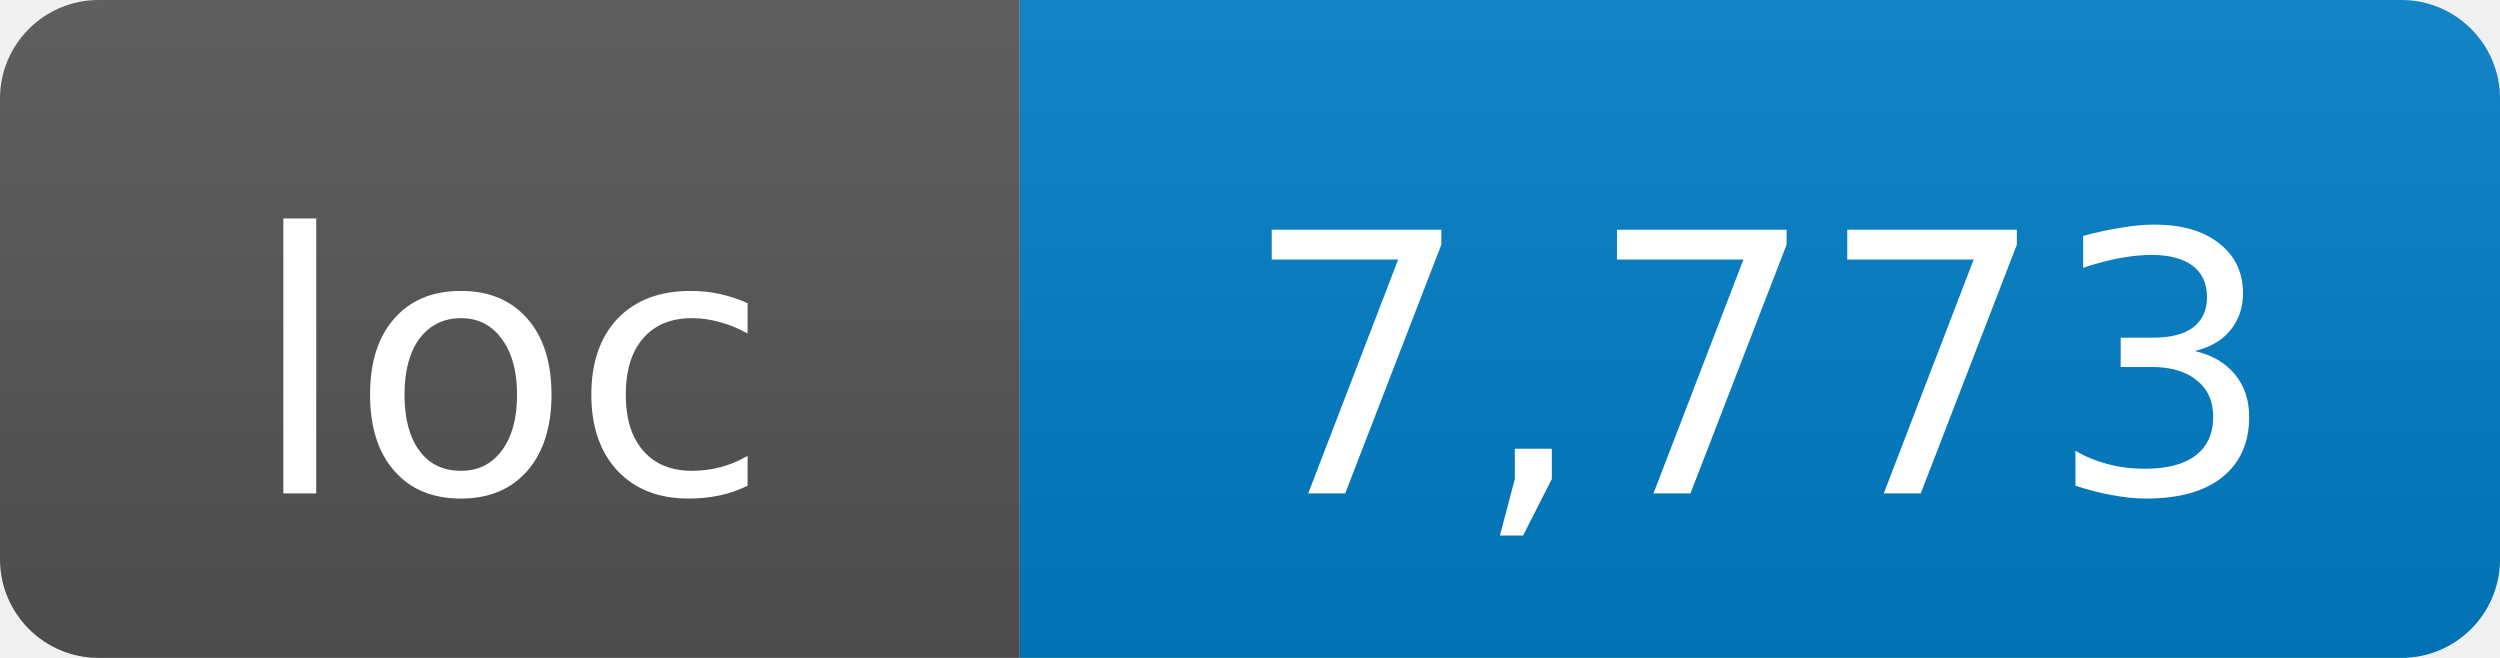
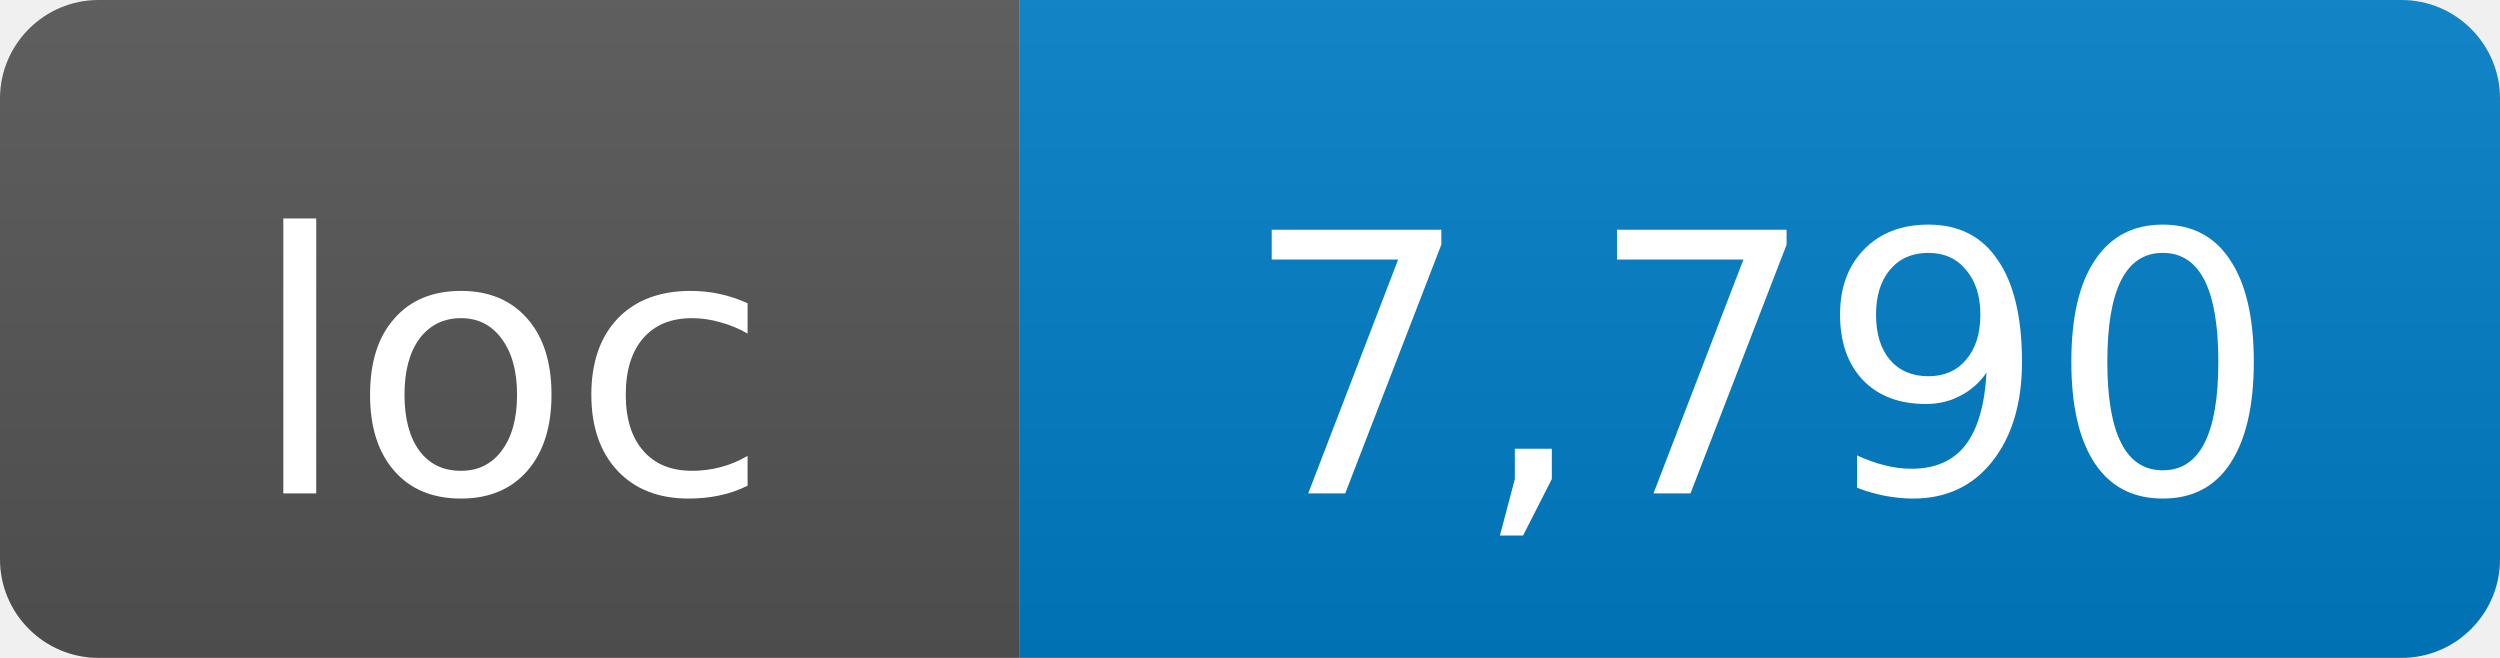
- <svg xmlns="http://www.w3.org/2000/svg" width="76" height="20" role="img" aria-label="loc: 7,773">
+ <svg xmlns="http://www.w3.org/2000/svg" width="76" height="20" role="img" aria-label="loc: 7,790">
  <linearGradient id="s" x2="0" y2="100%">
    <stop offset="0" stop-color="#bbb" stop-opacity=".1" />
    <stop offset="1" stop-opacity=".1" />
  </linearGradient>
  <clipPath id="r">
    <rect width="76" height="20" rx="3" fill="#fff" />
  </clipPath>
  <g clip-path="url(#r)">
    <rect width="31" height="20" fill="#555" />
    <rect x="31" width="45" height="20" fill="#007ec6" />
    <rect width="76" height="20" fill="url(#s)" />
  </g>
  <g fill="#fff" text-anchor="middle" font-family="DejaVu Sans,Verdana,Geneva,sans-serif" font-size="11">
    <text x="15.5" y="15">loc</text>
-     <text x="53.5" y="15">7,773</text>
+     <text x="53.5" y="15">7,790</text>
  </g>
</svg>
